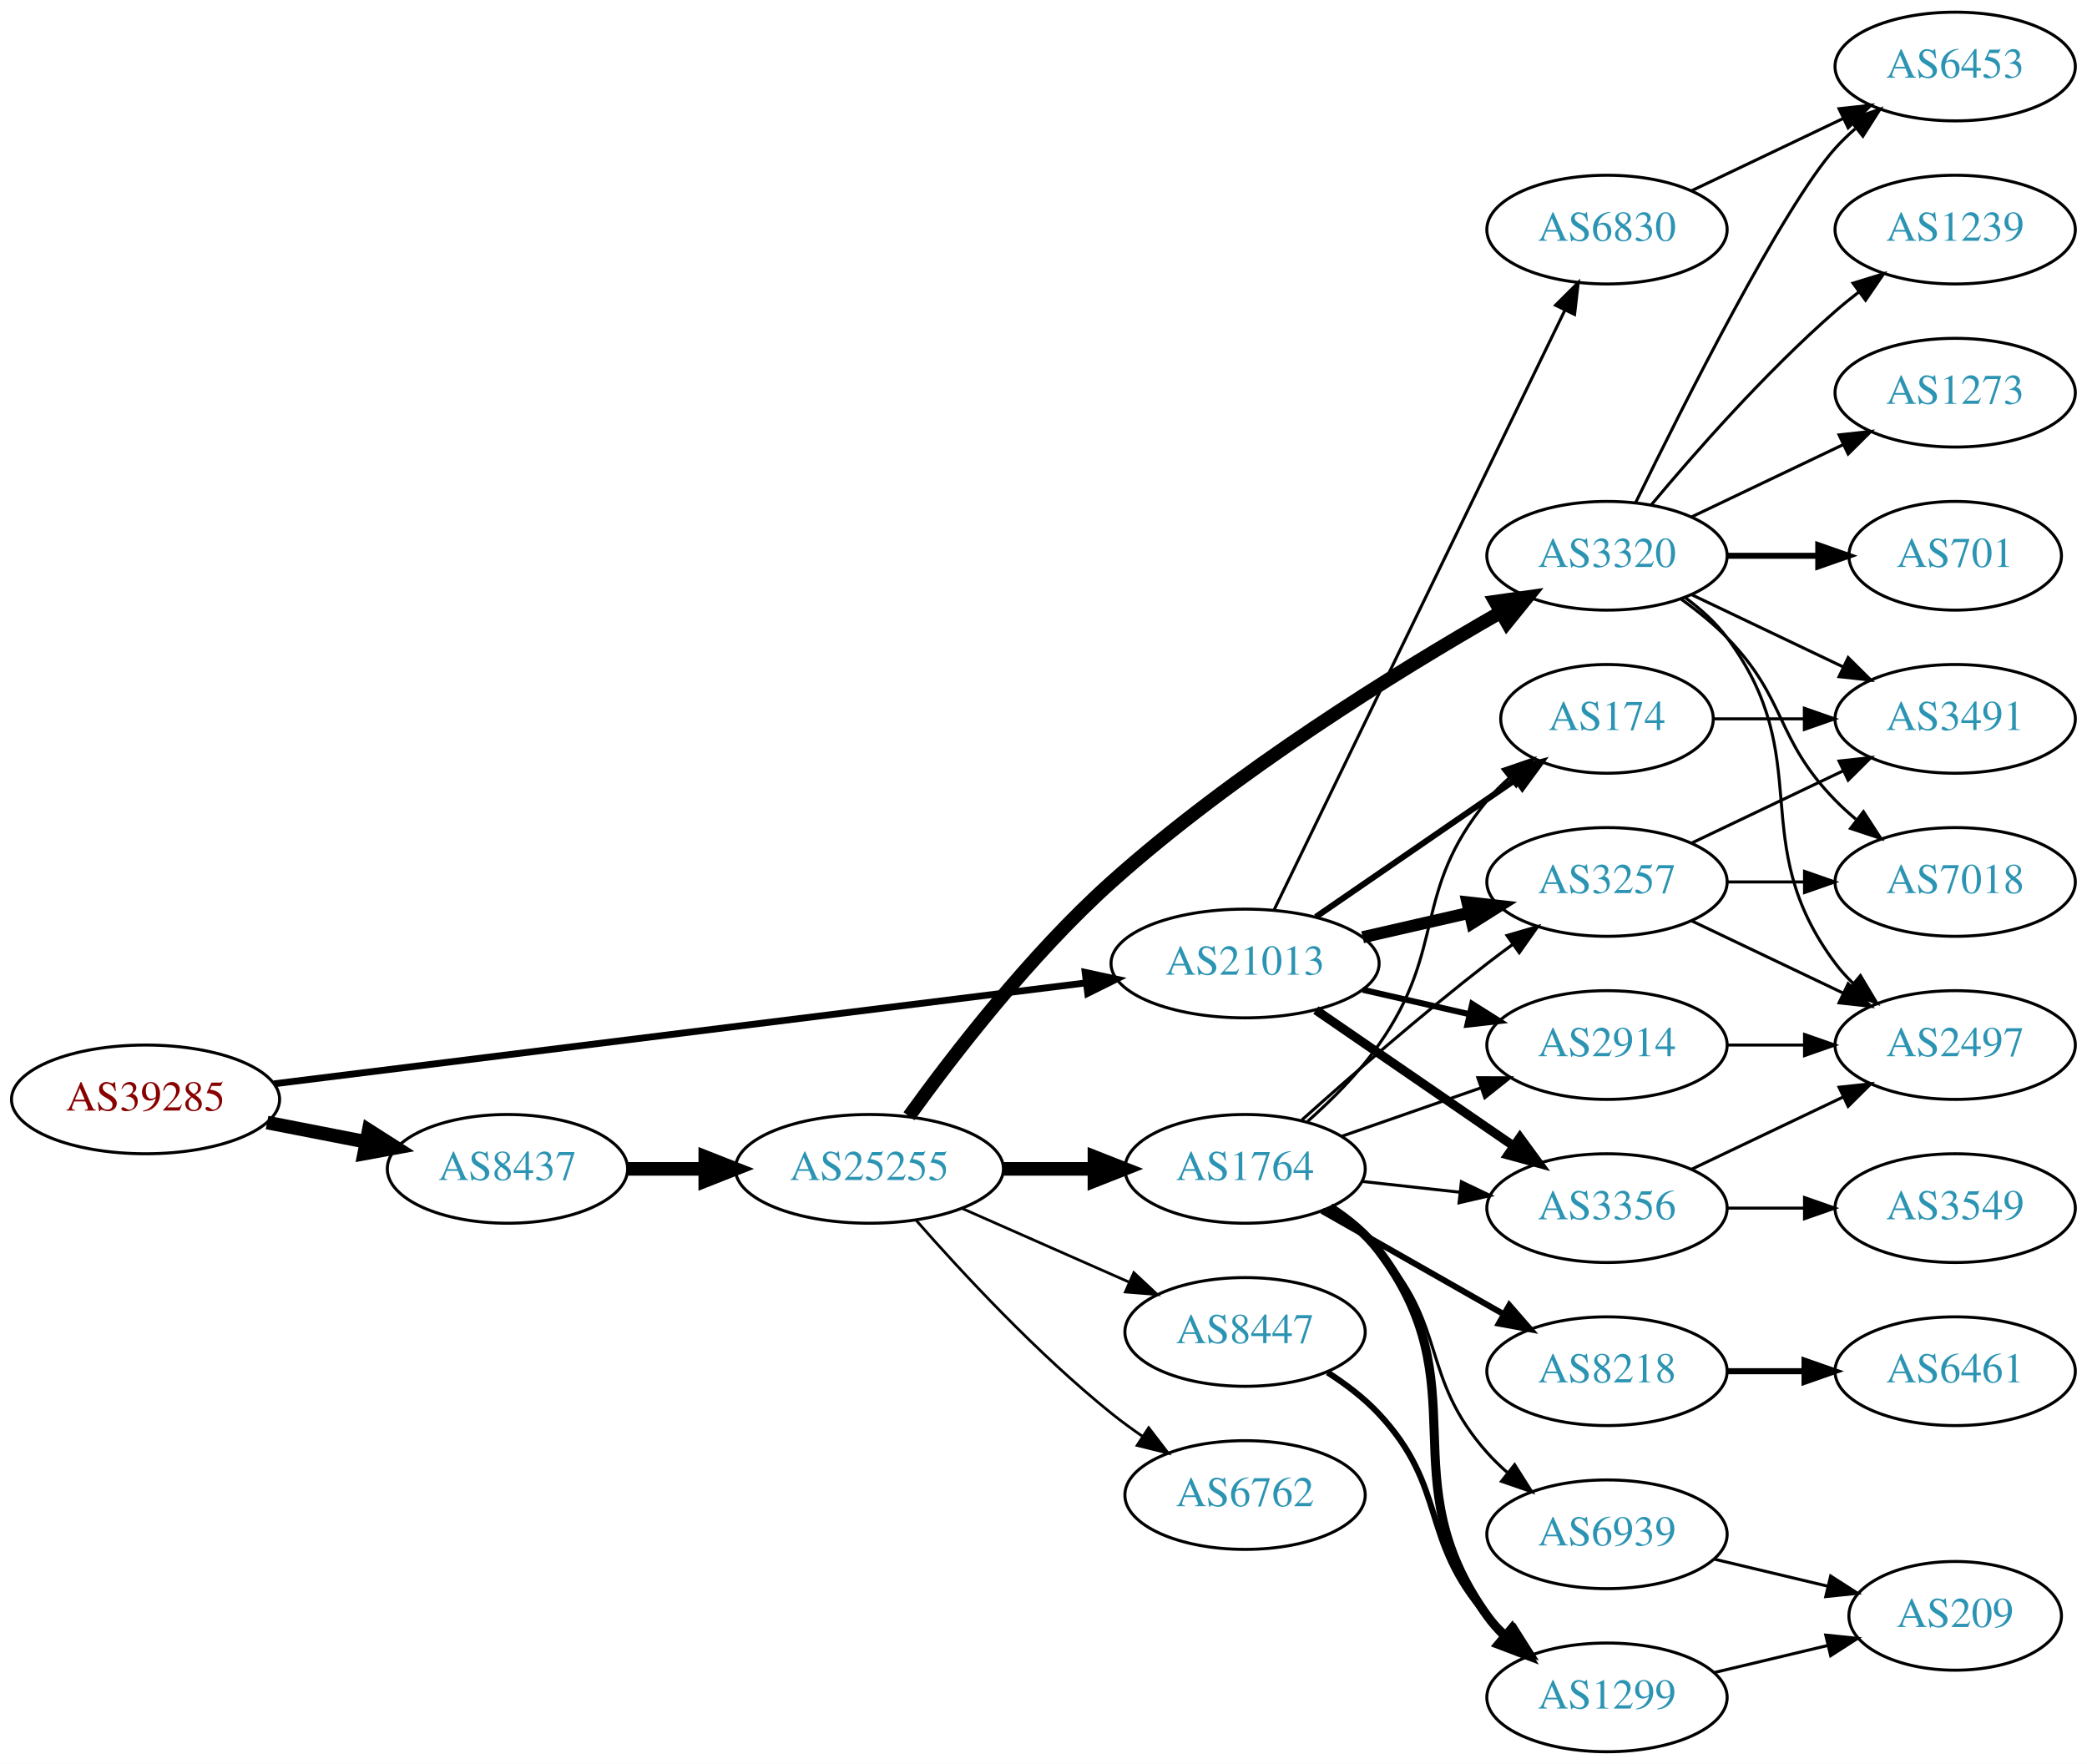
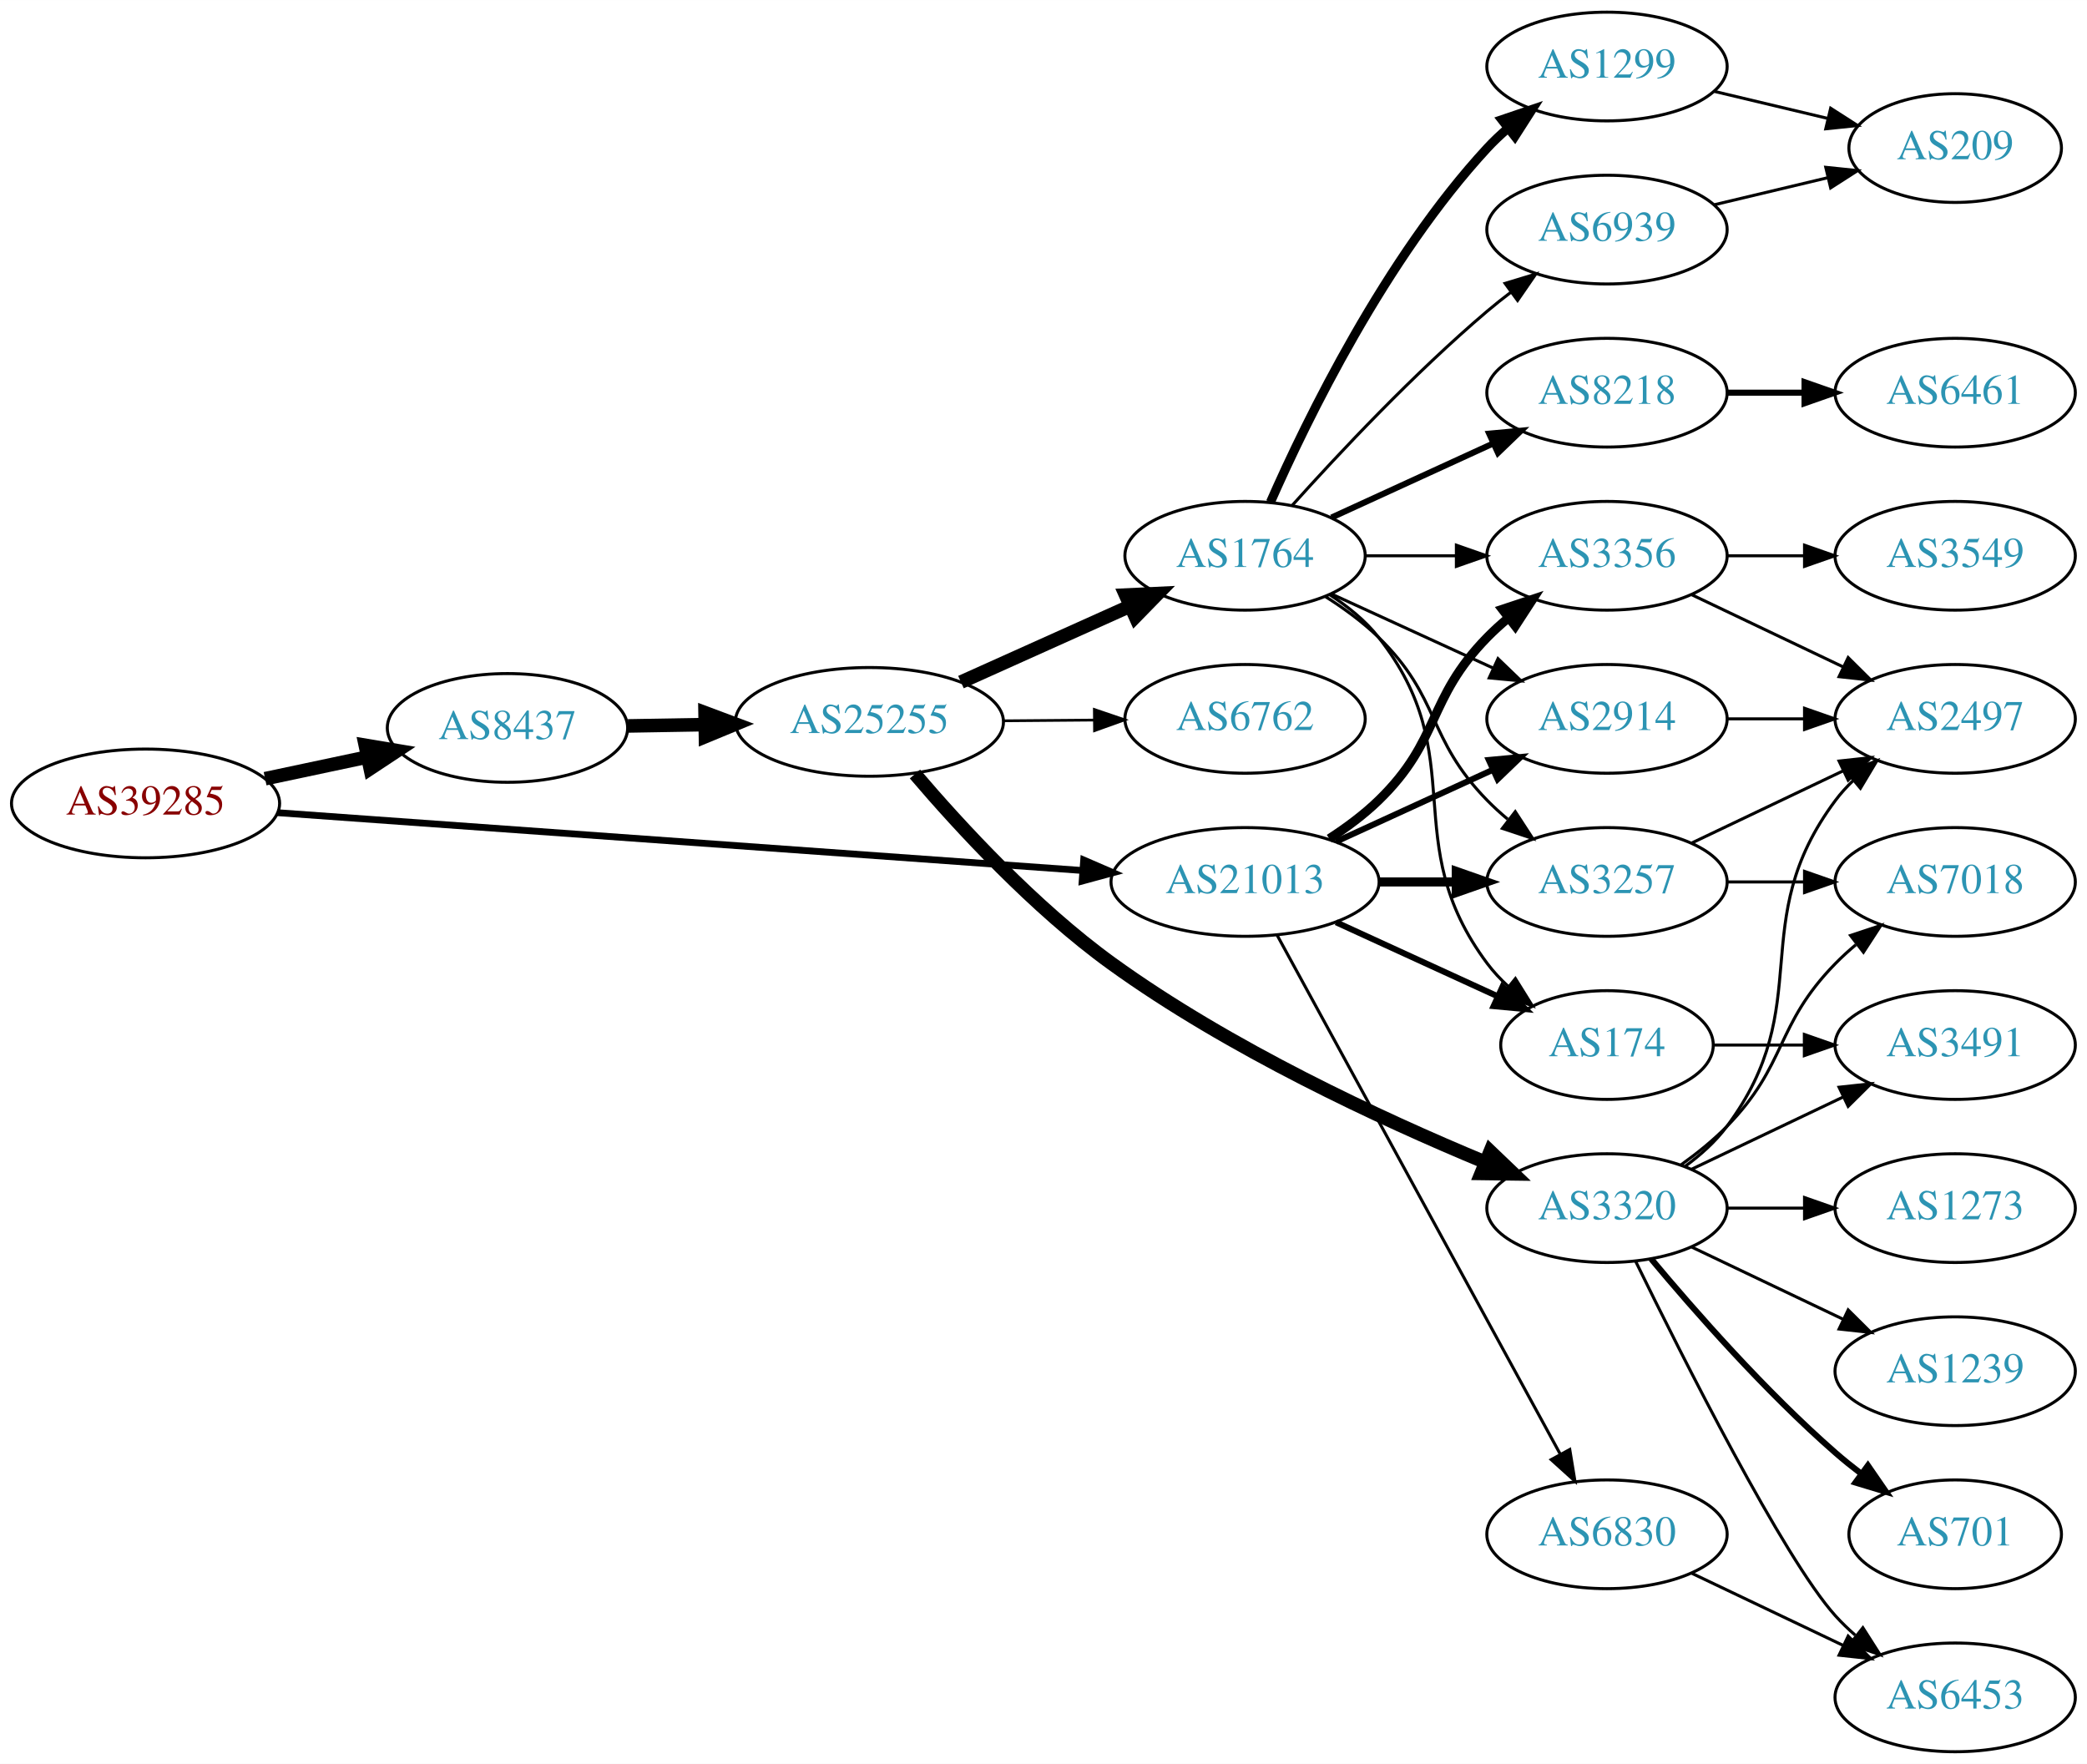
<svg xmlns="http://www.w3.org/2000/svg" xmlns:xlink="http://www.w3.org/1999/xlink" width="691pt" height="584pt" viewBox="0.00 0.00 691.06 584.00">
  <g id="graph0" class="graph" transform="scale(1 1) rotate(0) translate(4 580)">
    <polygon fill="white" stroke="none" points="-4,4 -4,-580 687.055,-580 687.055,4 -4,4" />
    <g id="node1" class="node">
      <g id="a_node1">
        <a xlink:href="/asn/39285" xlink:title="AS39285 ~ Gartner KG [AT]">
-           <ellipse fill="#ffffff" stroke="black" cx="44.196" cy="-216" rx="44.393" ry="18" />
-           <text text-anchor="middle" x="44.196" y="-212.3" font-family="Times,serif" font-size="14.00" fill="#880000">AS39285</text>
+           <ellipse fill="#ffffff" stroke="black" cx="44.196" cy="-314" rx="44.393" ry="18" />
+           <text text-anchor="middle" x="44.196" y="-310.3" font-family="Times,serif" font-size="14.00" fill="#880000">AS39285</text>
        </a>
      </g>
    </g>
    <g id="node2" class="node">
      <g id="a_node2">
        <a xlink:href="/asn/8437" xlink:title="AS8437 ~ Hutchison Drei Austria GmbH [AT]">
-           <ellipse fill="#ffffff" stroke="black" cx="164.039" cy="-193" rx="39.794" ry="18" />
-           <text text-anchor="middle" x="164.039" y="-189.3" font-family="Times,serif" font-size="14.00" fill="#2c94b3">AS8437</text>
+           <ellipse fill="#ffffff" stroke="black" cx="164.039" cy="-339" rx="39.794" ry="18" />
+           <text text-anchor="middle" x="164.039" y="-335.3" font-family="Times,serif" font-size="14.00" fill="#2c94b3">AS8437</text>
        </a>
      </g>
    </g>
    <g id="edge1" class="edge">
-       <path fill="none" stroke="black" stroke-width="4.5" d="M84.436,-208.341C94.888,-206.301 106.274,-204.079 117.052,-201.975" />
-       <polygon fill="black" stroke="black" stroke-width="4.5" points="118.089,-205.785 127.149,-200.005 116.58,-198.056 118.089,-205.785" />
+       <path fill="none" stroke="black" stroke-width="4.5" d="M83.782,-322.186C94.575,-324.476 106.404,-326.985 117.556,-329.351" />
+       <polygon fill="black" stroke="black" stroke-width="4.5" points="116.958,-333.249 127.557,-331.473 118.592,-325.546 116.958,-333.249" />
    </g>
    <g id="node3" class="node">
      <g id="a_node3">
        <a xlink:href="/asn/21013" xlink:title="AS21013 ~ Wels, AT [AT]">
-           <ellipse fill="#ffffff" stroke="black" cx="408.273" cy="-261" rx="44.393" ry="18" />
-           <text text-anchor="middle" x="408.273" y="-257.3" font-family="Times,serif" font-size="14.00" fill="#2c94b3">AS21013</text>
+           <ellipse fill="#ffffff" stroke="black" cx="408.273" cy="-288" rx="44.393" ry="18" />
+           <text text-anchor="middle" x="408.273" y="-284.3" font-family="Times,serif" font-size="14.00" fill="#2c94b3">AS21013</text>
        </a>
      </g>
    </g>
    <g id="edge2" class="edge">
-       <path fill="none" stroke="black" stroke-width="2.25" d="M86.731,-221.162C153.123,-229.414 283.03,-245.559 355.418,-254.555" />
-       <polygon fill="black" stroke="black" stroke-width="2.25" points="355.311,-258.069 365.667,-255.829 356.175,-251.122 355.311,-258.069" />
+       <path fill="none" stroke="black" stroke-width="2.25" d="M87.796,-310.941C154.166,-306.175 282.111,-296.988 354.32,-291.802" />
+       <polygon fill="black" stroke="black" stroke-width="2.25" points="354.832,-295.275 364.556,-291.067 354.331,-288.293 354.832,-295.275" />
    </g>
    <g id="node4" class="node">
      <g id="a_node4">
        <a xlink:href="/asn/25255" xlink:title="AS25255 ~ ==&gt; TELE2 AUSTRIA &lt;== [AT]">
-           <ellipse fill="#ffffff" stroke="black" cx="283.881" cy="-193" rx="44.393" ry="18" />
-           <text text-anchor="middle" x="283.881" y="-189.3" font-family="Times,serif" font-size="14.00" fill="#2c94b3">AS25255</text>
+           <ellipse fill="#ffffff" stroke="black" cx="283.881" cy="-341" rx="44.393" ry="18" />
+           <text text-anchor="middle" x="283.881" y="-337.3" font-family="Times,serif" font-size="14.00" fill="#2c94b3">AS25255</text>
        </a>
      </g>
    </g>
    <g id="edge3" class="edge">
-       <path fill="none" stroke="black" stroke-width="4.5" d="M203.951,-193C212.054,-193 220.729,-193 229.255,-193" />
-       <polygon fill="black" stroke="black" stroke-width="4.5" points="229.533,-196.938 239.533,-193 229.533,-189.063 229.533,-196.938" />
+       <path fill="none" stroke="black" stroke-width="4.5" d="M203.951,-339.66C212.054,-339.798 220.729,-339.945 229.255,-340.09" />
+       <polygon fill="black" stroke="black" stroke-width="4.5" points="229.468,-344.031 239.533,-340.264 229.601,-336.158 229.468,-344.031" />
+     </g>
+     <g id="node17" class="node">
+       <g id="a_node17">
+         <a xlink:href="/asn/2914" xlink:title="AS2914 ~ NTT America, Inc. [US]">
+           <ellipse fill="#ffffff" stroke="black" cx="528.116" cy="-342" rx="39.794" ry="18" />
+           <text text-anchor="middle" x="528.116" y="-338.3" font-family="Times,serif" font-size="14.00" fill="#2c94b3">AS2914</text>
+         </a>
+       </g>
+     </g>
+     <g id="edge23" class="edge">
+       <path fill="none" stroke="black" stroke-width="2" d="M438.403,-301.348C454.014,-308.502 473.412,-317.391 490.084,-325.03" />
+       <polygon fill="black" stroke="black" stroke-width="2" points="488.987,-328.378 499.536,-329.362 491.903,-322.014 488.987,-328.378" />
    </g>
    <g id="node18" class="node">
      <g id="a_node18">
+         <a xlink:href="/asn/174" xlink:title="AS174 ~ Cogent Communications [US]">
+           <ellipse fill="#ffffff" stroke="black" cx="528.116" cy="-234" rx="35.194" ry="18" />
+           <text text-anchor="middle" x="528.116" y="-230.3" font-family="Times,serif" font-size="14.00" fill="#2c94b3">AS174</text>
+         </a>
+       </g>
+     </g>
+     <g id="edge25" class="edge">
+       <path fill="none" stroke="black" stroke-width="2" d="M438.403,-274.652C454.62,-267.22 474.923,-257.917 492.013,-250.086" />
+       <polygon fill="black" stroke="black" stroke-width="2" points="493.497,-253.256 501.13,-245.908 490.58,-246.892 493.497,-253.256" />
+     </g>
+     <g id="node19" class="node">
+       <g id="a_node19">
        <a xlink:href="/asn/3257" xlink:title="AS3257 ~ GTT [DE]">
          <ellipse fill="#ffffff" stroke="black" cx="528.116" cy="-288" rx="39.794" ry="18" />
          <text text-anchor="middle" x="528.116" y="-284.3" font-family="Times,serif" font-size="14.00" fill="#2c94b3">AS3257</text>
        </a>
      </g>
    </g>
-     <g id="edge28" class="edge">
-       <path fill="none" stroke="black" stroke-width="4" d="M447.208,-269.692C458.449,-272.267 470.861,-275.111 482.485,-277.774" />
-       <polygon fill="black" stroke="black" stroke-width="4" points="481.917,-281.235 492.446,-280.057 483.481,-274.412 481.917,-281.235" />
-     </g>
-     <g id="node19" class="node">
-       <g id="a_node19">
-         <a xlink:href="/asn/3356" xlink:title="AS3356 ~ Level 3 Parent, LLC [US]">
-           <ellipse fill="#ffffff" stroke="black" cx="528.116" cy="-180" rx="39.794" ry="18" />
-           <text text-anchor="middle" x="528.116" y="-176.3" font-family="Times,serif" font-size="14.00" fill="#2c94b3">AS3356</text>
-         </a>
-       </g>
-     </g>
-     <g id="edge25" class="edge">
-       <path fill="none" stroke="black" stroke-width="3" d="M431.716,-245.574C450.297,-232.802 476.858,-214.545 497.238,-200.537" />
-       <polygon fill="black" stroke="black" stroke-width="3" points="499.294,-203.371 505.552,-194.822 495.329,-197.602 499.294,-203.371" />
+     <g id="edge24" class="edge">
+       <path fill="none" stroke="black" stroke-width="3" d="M452.484,-288C460.797,-288 469.56,-288 478.042,-288" />
+       <polygon fill="black" stroke="black" stroke-width="3" points="478.201,-291.5 488.201,-288 478.201,-284.5 478.201,-291.5" />
    </g>
    <g id="node20" class="node">
      <g id="a_node20">
-         <a xlink:href="/asn/2914" xlink:title="AS2914 ~ NTT America, Inc. [US]">
-           <ellipse fill="#ffffff" stroke="black" cx="528.116" cy="-234" rx="39.794" ry="18" />
-           <text text-anchor="middle" x="528.116" y="-230.3" font-family="Times,serif" font-size="14.00" fill="#2c94b3">AS2914</text>
-         </a>
-       </g>
-     </g>
-     <g id="edge24" class="edge">
-       <path fill="none" stroke="black" stroke-width="2" d="M447.208,-252.308C458.449,-249.733 470.861,-246.889 482.485,-244.226" />
-       <polygon fill="black" stroke="black" stroke-width="2" points="483.481,-247.588 492.446,-241.943 481.917,-240.765 483.481,-247.588" />
-     </g>
-     <g id="node21" class="node">
-       <g id="a_node21">
-         <a xlink:href="/asn/174" xlink:title="AS174 ~ Cogent Communications [US]">
-           <ellipse fill="#ffffff" stroke="black" cx="528.116" cy="-342" rx="35.194" ry="18" />
-           <text text-anchor="middle" x="528.116" y="-338.3" font-family="Times,serif" font-size="14.00" fill="#2c94b3">AS174</text>
+         <a xlink:href="/asn/3356" xlink:title="AS3356 ~ Level 3 Parent, LLC [US]">
+           <ellipse fill="#ffffff" stroke="black" cx="528.116" cy="-396" rx="39.794" ry="18" />
+           <text text-anchor="middle" x="528.116" y="-392.3" font-family="Times,serif" font-size="14.00" fill="#2c94b3">AS3356</text>
+         </a>
+       </g>
+     </g>
+     <g id="edge22" class="edge">
+       <path fill="none" stroke="black" stroke-width="3" d="M436.157,-302.329C441.882,-306.036 447.648,-310.318 452.469,-315 473.163,-335.094 468.297,-348.383 488.469,-369 490.562,-371.139 492.846,-373.218 495.222,-375.21" />
+       <polygon fill="black" stroke="black" stroke-width="3" points="493.466,-378.275 503.522,-381.611 497.741,-372.732 493.466,-378.275" />
+     </g>
+     <g id="node23" class="node">
+       <g id="a_node23">
+         <a xlink:href="/asn/6830" xlink:title="AS6830 ~ LGI-UPC [AT]">
+           <ellipse fill="#ffffff" stroke="black" cx="528.116" cy="-72" rx="39.794" ry="18" />
+           <text text-anchor="middle" x="528.116" y="-68.3" font-family="Times,serif" font-size="14.00" fill="#2c94b3">AS6830</text>
        </a>
      </g>
    </g>
    <g id="edge26" class="edge">
-       <path fill="none" stroke="black" stroke-width="2" d="M431.716,-276.426C450.531,-289.359 477.528,-307.915 498.004,-321.99" />
-       <polygon fill="black" stroke="black" stroke-width="2" points="496.114,-324.937 506.337,-327.718 500.079,-319.169 496.114,-324.937" />
-     </g>
-     <g id="node24" class="node">
-       <g id="a_node24">
-         <a xlink:href="/asn/6830" xlink:title="AS6830 ~ LGI-UPC [AT]">
-           <ellipse fill="#ffffff" stroke="black" cx="528.116" cy="-504" rx="39.794" ry="18" />
-           <text text-anchor="middle" x="528.116" y="-500.3" font-family="Times,serif" font-size="14.00" fill="#2c94b3">AS6830</text>
-         </a>
-       </g>
-     </g>
-     <g id="edge27" class="edge">
-       <path fill="none" stroke="black" d="M417.939,-278.868C438.419,-321.101 489.907,-427.272 514.132,-477.227" />
-       <polygon fill="black" stroke="black" points="511.084,-478.963 518.597,-486.433 517.383,-475.908 511.084,-478.963" />
+       <path fill="none" stroke="black" d="M418.917,-270.324C439.598,-232.416 488.311,-143.127 512.69,-98.442" />
+       <polygon fill="black" stroke="black" points="515.788,-100.072 517.504,-89.618 509.643,-96.72 515.788,-100.072" />
    </g>
    <g id="node5" class="node">
      <g id="a_node5">
        <a xlink:href="/asn/3320" xlink:title="AS3320 ~ DTAG [DE]">
-           <ellipse fill="#ffffff" stroke="black" cx="528.116" cy="-396" rx="39.794" ry="18" />
-           <text text-anchor="middle" x="528.116" y="-392.3" font-family="Times,serif" font-size="14.00" fill="#2c94b3">AS3320</text>
+           <ellipse fill="#ffffff" stroke="black" cx="528.116" cy="-180" rx="39.794" ry="18" />
+           <text text-anchor="middle" x="528.116" y="-176.3" font-family="Times,serif" font-size="14.00" fill="#2c94b3">AS3320</text>
        </a>
      </g>
    </g>
    <g id="edge4" class="edge">
-       <path fill="none" stroke="black" stroke-width="4.5" d="M296.997,-210.427C311.497,-230.54 337.207,-263.931 364.077,-288 404.704,-324.392 458.544,-357.639 493.016,-377.357" />
-       <polygon fill="black" stroke="black" stroke-width="4.5" points="491.128,-380.813 501.77,-382.312 495.007,-373.96 491.128,-380.813" />
+       <path fill="none" stroke="black" stroke-width="4.5" d="M298.969,-323.74C313.826,-306.32 338.575,-279.43 364.077,-261 403.014,-232.862 453.189,-209.583 487.531,-195.312" />
+       <polygon fill="black" stroke="black" stroke-width="4.5" points="489.447,-198.783 497.213,-191.353 486.466,-191.494 489.447,-198.783" />
    </g>
    <g id="node6" class="node">
      <g id="a_node6">
        <a xlink:href="/asn/1764" xlink:title="AS1764 ~ NEXTLAYER-AS [AT]">
-           <ellipse fill="#ffffff" stroke="black" cx="408.273" cy="-193" rx="39.794" ry="18" />
-           <text text-anchor="middle" x="408.273" y="-189.3" font-family="Times,serif" font-size="14.00" fill="#2c94b3">AS1764</text>
+           <ellipse fill="#ffffff" stroke="black" cx="408.273" cy="-396" rx="39.794" ry="18" />
+           <text text-anchor="middle" x="408.273" y="-392.3" font-family="Times,serif" font-size="14.00" fill="#2c94b3">AS1764</text>
        </a>
      </g>
    </g>
    <g id="edge5" class="edge">
-       <path fill="none" stroke="black" stroke-width="4.5" d="M328.377,-193C338.066,-193 348.403,-193 358.295,-193" />
-       <polygon fill="black" stroke="black" stroke-width="4.5" points="358.398,-196.938 368.398,-193 358.398,-189.063 358.398,-196.938" />
+       <path fill="none" stroke="black" stroke-width="4.5" d="M314.197,-354.174C330.905,-361.682 352.011,-371.166 369.899,-379.205" />
+       <polygon fill="black" stroke="black" stroke-width="4.5" points="368.722,-382.993 379.458,-383.5 371.95,-375.81 368.722,-382.993" />
    </g>
    <g id="node7" class="node">
      <g id="a_node7">
-         <a xlink:href="/asn/8447" xlink:title="AS8447 ~ A1 Telekom Austria AG [AT]">
-           <ellipse fill="#ffffff" stroke="black" cx="408.273" cy="-139" rx="39.794" ry="18" />
-           <text text-anchor="middle" x="408.273" y="-135.3" font-family="Times,serif" font-size="14.00" fill="#2c94b3">AS8447</text>
+         <a xlink:href="/asn/6762" xlink:title="AS6762 ~ TELECOM ITALIA SPARKLE S.p.A. [IT]">
+           <ellipse fill="#ffffff" stroke="black" cx="408.273" cy="-342" rx="39.794" ry="18" />
+           <text text-anchor="middle" x="408.273" y="-338.3" font-family="Times,serif" font-size="14.00" fill="#2c94b3">AS6762</text>
        </a>
      </g>
    </g>
    <g id="edge6" class="edge">
-       <path fill="none" stroke="black" stroke-width="0.9" d="M314.509,-179.928C331.103,-172.607 351.963,-163.403 369.696,-155.579" />
-       <polygon fill="black" stroke="black" stroke-width="0.9" points="371.443,-158.634 379.18,-151.395 368.618,-152.23 371.443,-158.634" />
+       <path fill="none" stroke="black" stroke-width="0.9" d="M328.377,-341.355C338.066,-341.435 348.403,-341.519 358.295,-341.6" />
+       <polygon fill="black" stroke="black" stroke-width="0.9" points="358.37,-345.1 368.398,-341.682 358.427,-338.101 358.37,-345.1" />
    </g>
    <g id="node8" class="node">
      <g id="a_node8">
-         <a xlink:href="/asn/6762" xlink:title="AS6762 ~ TELECOM ITALIA SPARKLE S.p.A. [IT]">
-           <ellipse fill="#ffffff" stroke="black" cx="408.273" cy="-85" rx="39.794" ry="18" />
-           <text text-anchor="middle" x="408.273" y="-81.3" font-family="Times,serif" font-size="14.00" fill="#2c94b3">AS6762</text>
+         <a xlink:href="/asn/1239" xlink:title="AS1239 ~ Sprint [US]">
+           <ellipse fill="#ffffff" stroke="black" cx="643.409" cy="-126" rx="39.794" ry="18" />
+           <text text-anchor="middle" x="643.409" y="-122.3" font-family="Times,serif" font-size="14.00" fill="#2c94b3">AS1239</text>
        </a>
      </g>
    </g>
    <g id="edge7" class="edge">
-       <path fill="none" stroke="black" stroke-width="0.9" d="M299.314,-176.017C314.445,-158.771 339.409,-131.852 364.077,-112 367.333,-109.38 370.858,-106.808 374.442,-104.354" />
-       <polygon fill="black" stroke="black" stroke-width="0.9" points="376.361,-107.281 382.815,-98.879 372.53,-101.423 376.361,-107.281" />
+       <path fill="none" stroke="black" d="M556.252,-167.066C571.246,-159.919 590.067,-150.948 606.291,-143.215" />
+       <polygon fill="black" stroke="black" points="607.973,-146.291 615.494,-138.829 604.961,-139.972 607.973,-146.291" />
    </g>
    <g id="node9" class="node">
      <g id="a_node9">
        <a xlink:href="/asn/701" xlink:title="AS701 ~ UUNET [US]">
-           <ellipse fill="#ffffff" stroke="black" cx="643.409" cy="-396" rx="35.194" ry="18" />
-           <text text-anchor="middle" x="643.409" y="-392.3" font-family="Times,serif" font-size="14.00" fill="#2c94b3">AS701</text>
+           <ellipse fill="#ffffff" stroke="black" cx="643.409" cy="-72" rx="35.194" ry="18" />
+           <text text-anchor="middle" x="643.409" y="-68.3" font-family="Times,serif" font-size="14.00" fill="#2c94b3">AS701</text>
        </a>
      </g>
    </g>
    <g id="edge8" class="edge">
-       <path fill="none" stroke="black" stroke-width="2" d="M567.788,-396C577.493,-396 587.984,-396 597.947,-396" />
-       <polygon fill="black" stroke="black" stroke-width="2" points="598.083,-399.5 608.083,-396 598.083,-392.5 598.083,-399.5" />
+       <path fill="none" stroke="black" stroke-width="2" d="M542.746,-163.183C557.029,-146.071 580.575,-119.255 603.762,-99 606.432,-96.668 609.305,-94.352 612.235,-92.114" />
+       <polygon fill="black" stroke="black" stroke-width="2" points="614.513,-94.784 620.527,-86.061 610.386,-89.13 614.513,-94.784" />
    </g>
    <g id="node10" class="node">
      <g id="a_node10">
-         <a xlink:href="/asn/1239" xlink:title="AS1239 ~ Sprint [US]">
-           <ellipse fill="#ffffff" stroke="black" cx="643.409" cy="-504" rx="39.794" ry="18" />
-           <text text-anchor="middle" x="643.409" y="-500.3" font-family="Times,serif" font-size="14.00" fill="#2c94b3">AS1239</text>
+         <a xlink:href="/asn/1273" xlink:title="AS1273 ~ Vodafone Group PLC [EU]">
+           <ellipse fill="#ffffff" stroke="black" cx="643.409" cy="-180" rx="39.794" ry="18" />
+           <text text-anchor="middle" x="643.409" y="-176.3" font-family="Times,serif" font-size="14.00" fill="#2c94b3">AS1273</text>
        </a>
      </g>
    </g>
    <g id="edge9" class="edge">
-       <path fill="none" stroke="black" d="M542.746,-412.817C557.029,-429.929 580.575,-456.745 603.762,-477 606.228,-479.154 608.867,-481.294 611.564,-483.372" />
-       <polygon fill="black" stroke="black" points="609.589,-486.264 619.718,-489.37 613.737,-480.625 609.589,-486.264" />
+       <path fill="none" stroke="black" d="M567.788,-180C575.991,-180 584.755,-180 593.287,-180" />
+       <polygon fill="black" stroke="black" points="593.526,-183.5 603.526,-180 593.526,-176.5 593.526,-183.5" />
    </g>
    <g id="node11" class="node">
      <g id="a_node11">
+         <a xlink:href="/asn/6453" xlink:title="AS6453 ~ TATA COMMUNICATIONS (AMERICA) INC [US]">
+           <ellipse fill="#ffffff" stroke="black" cx="643.409" cy="-18" rx="39.794" ry="18" />
+           <text text-anchor="middle" x="643.409" y="-14.3" font-family="Times,serif" font-size="14.00" fill="#2c94b3">AS6453</text>
+         </a>
+       </g>
+     </g>
+     <g id="edge10" class="edge">
+       <path fill="none" stroke="black" d="M537.554,-162.489C553.172,-130.491 586.559,-64.107 603.762,-45 605.765,-42.776 607.984,-40.637 610.316,-38.603" />
+       <polygon fill="black" stroke="black" points="612.847,-41.065 618.535,-32.127 608.514,-35.567 612.847,-41.065" />
+     </g>
+     <g id="node12" class="node">
+       <g id="a_node12">
+         <a xlink:href="/asn/2497" xlink:title="AS2497 ~ Internet Initiative Japan Inc. [JP]">
+           <ellipse fill="#ffffff" stroke="black" cx="643.409" cy="-342" rx="39.794" ry="18" />
+           <text text-anchor="middle" x="643.409" y="-338.3" font-family="Times,serif" font-size="14.00" fill="#2c94b3">AS2497</text>
+         </a>
+       </g>
+     </g>
+     <g id="edge11" class="edge">
+       <path fill="none" stroke="black" d="M554.047,-193.882C559.123,-197.611 564.041,-202.016 567.762,-207 598.034,-247.542 573.491,-274.458 603.762,-315 605.507,-317.336 607.514,-319.545 609.678,-321.617" />
+       <polygon fill="black" stroke="black" points="607.555,-324.405 617.478,-328.118 612.037,-319.027 607.555,-324.405" />
+     </g>
+     <g id="node13" class="node">
+       <g id="a_node13">
        <a xlink:href="/asn/7018" xlink:title="AS7018 ~ AT&amp;T Services, Inc. [US]">
          <ellipse fill="#ffffff" stroke="black" cx="643.409" cy="-288" rx="39.794" ry="18" />
          <text text-anchor="middle" x="643.409" y="-284.3" font-family="Times,serif" font-size="14.00" fill="#2c94b3">AS7018</text>
        </a>
      </g>
    </g>
-     <g id="edge10" class="edge">
-       <path fill="none" stroke="black" d="M552.71,-381.611C557.966,-377.852 563.298,-373.563 567.762,-369 587.935,-348.383 583.59,-335.617 603.762,-315 605.855,-312.861 608.139,-310.782 610.515,-308.79" />
-       <polygon fill="black" stroke="black" points="613.034,-311.268 618.815,-302.389 608.759,-305.725 613.034,-311.268" />
-     </g>
-     <g id="node12" class="node">
-       <g id="a_node12">
-         <a xlink:href="/asn/6453" xlink:title="AS6453 ~ TATA COMMUNICATIONS (AMERICA) INC [US]">
-           <ellipse fill="#ffffff" stroke="black" cx="643.409" cy="-558" rx="39.794" ry="18" />
-           <text text-anchor="middle" x="643.409" y="-554.3" font-family="Times,serif" font-size="14.00" fill="#2c94b3">AS6453</text>
-         </a>
-       </g>
-     </g>
-     <g id="edge11" class="edge">
-       <path fill="none" stroke="black" d="M537.554,-413.511C553.172,-445.509 586.559,-511.893 603.762,-531 605.765,-533.224 607.984,-535.363 610.316,-537.397" />
-       <polygon fill="black" stroke="black" points="608.514,-540.433 618.535,-543.873 612.847,-534.935 608.514,-540.433" />
-     </g>
-     <g id="node13" class="node">
-       <g id="a_node13">
+     <g id="edge12" class="edge">
+       <path fill="none" stroke="black" d="M552.71,-194.389C557.966,-198.148 563.298,-202.437 567.762,-207 587.935,-227.617 583.59,-240.383 603.762,-261 605.855,-263.139 608.139,-265.218 610.515,-267.21" />
+       <polygon fill="black" stroke="black" points="608.759,-270.275 618.815,-273.611 613.034,-264.732 608.759,-270.275" />
+     </g>
+     <g id="node14" class="node">
+       <g id="a_node14">
        <a xlink:href="/asn/3491" xlink:title="AS3491 ~ PCCW Global, Inc. [US]">
-           <ellipse fill="#ffffff" stroke="black" cx="643.409" cy="-342" rx="39.794" ry="18" />
-           <text text-anchor="middle" x="643.409" y="-338.3" font-family="Times,serif" font-size="14.00" fill="#2c94b3">AS3491</text>
-         </a>
-       </g>
-     </g>
-     <g id="edge12" class="edge">
+           <ellipse fill="#ffffff" stroke="black" cx="643.409" cy="-234" rx="39.794" ry="18" />
+           <text text-anchor="middle" x="643.409" y="-230.3" font-family="Times,serif" font-size="14.00" fill="#2c94b3">AS3491</text>
+         </a>
+       </g>
+     </g>
+     <g id="edge13" class="edge">
+       <path fill="none" stroke="black" d="M556.252,-192.934C571.246,-200.081 590.067,-209.052 606.291,-216.785" />
+       <polygon fill="black" stroke="black" points="604.961,-220.028 615.494,-221.171 607.973,-213.709 604.961,-220.028" />
+     </g>
+     <g id="node15" class="node">
+       <g id="a_node15">
+         <a xlink:href="/asn/1299" xlink:title="AS1299 ~ Telia Carrier [EU]">
+           <ellipse fill="#ffffff" stroke="black" cx="528.116" cy="-558" rx="39.794" ry="18" />
+           <text text-anchor="middle" x="528.116" y="-554.3" font-family="Times,serif" font-size="14.00" fill="#2c94b3">AS1299</text>
+         </a>
+       </g>
+     </g>
+     <g id="edge14" class="edge">
+       <path fill="none" stroke="black" stroke-width="3" d="M416.689,-413.761C428.757,-441.183 454.729,-494.473 488.469,-531 490.5,-533.198 492.739,-535.319 495.085,-537.34" />
+       <polygon fill="black" stroke="black" stroke-width="3" points="493.297,-540.386 503.329,-543.794 497.612,-534.874 493.297,-540.386" />
+     </g>
+     <g id="node16" class="node">
+       <g id="a_node16">
+         <a xlink:href="/asn/8218" xlink:title="AS8218 ~ legacy Neotelecoms [FR]">
+           <ellipse fill="#ffffff" stroke="black" cx="528.116" cy="-450" rx="39.794" ry="18" />
+           <text text-anchor="middle" x="528.116" y="-446.3" font-family="Times,serif" font-size="14.00" fill="#2c94b3">AS8218</text>
+         </a>
+       </g>
+     </g>
+     <g id="edge15" class="edge">
+       <path fill="none" stroke="black" stroke-width="2" d="M436.902,-408.661C452.859,-415.973 473.13,-425.261 490.412,-433.181" />
+       <polygon fill="black" stroke="black" stroke-width="2" points="489.111,-436.435 499.66,-437.419 492.027,-430.071 489.111,-436.435" />
+     </g>
+     <g id="edge16" class="edge">
+       <path fill="none" stroke="black" d="M436.902,-383.339C452.859,-376.027 473.13,-366.739 490.412,-358.819" />
+       <polygon fill="black" stroke="black" points="492.027,-361.929 499.66,-354.581 489.111,-355.565 492.027,-361.929" />
+     </g>
+     <g id="edge17" class="edge">
+       <path fill="none" stroke="black" d="M436.245,-383.145C442.233,-379.28 448.093,-374.559 452.469,-369 483.768,-329.246 458.198,-301.542 488.469,-261 490.477,-258.311 492.833,-255.791 495.374,-253.454" />
+       <polygon fill="black" stroke="black" points="497.789,-256.004 503.39,-247.011 493.403,-250.548 497.789,-256.004" />
+     </g>
+     <g id="edge18" class="edge">
+       <path fill="none" stroke="black" d="M434.802,-382.538C440.965,-378.638 447.267,-374.052 452.469,-369 473.163,-348.906 468.297,-335.617 488.469,-315 490.562,-312.861 492.846,-310.782 495.222,-308.79" />
+       <polygon fill="black" stroke="black" points="497.741,-311.268 503.522,-302.389 493.466,-305.725 497.741,-311.268" />
+     </g>
+     <g id="edge19" class="edge">
+       <path fill="none" stroke="black" d="M448.186,-396C457.739,-396 468.089,-396 478.052,-396" />
+       <polygon fill="black" stroke="black" points="478.244,-399.5 488.244,-396 478.244,-392.5 478.244,-399.5" />
+     </g>
+     <g id="node21" class="node">
+       <g id="a_node21">
+         <a xlink:href="/asn/6939" xlink:title="AS6939 ~ Hurricane Electric LLC [US]">
+           <ellipse fill="#ffffff" stroke="black" cx="528.116" cy="-504" rx="39.794" ry="18" />
+           <text text-anchor="middle" x="528.116" y="-500.3" font-family="Times,serif" font-size="14.00" fill="#2c94b3">AS6939</text>
+         </a>
+       </g>
+     </g>
+     <g id="edge20" class="edge">
+       <path fill="none" stroke="black" d="M423.919,-412.725C439.22,-429.765 464.317,-456.523 488.469,-477 490.967,-479.117 493.627,-481.232 496.338,-483.293" />
+       <polygon fill="black" stroke="black" points="494.375,-486.194 504.515,-489.266 498.505,-480.541 494.375,-486.194" />
+     </g>
+     <g id="node25" class="node">
+       <g id="a_node25">
+         <a xlink:href="/asn/209" xlink:title="AS209 ~ CenturyLink Communications, LLC [US]">
+           <ellipse fill="#ffffff" stroke="black" cx="643.409" cy="-531" rx="35.194" ry="18" />
+           <text text-anchor="middle" x="643.409" y="-527.3" font-family="Times,serif" font-size="14.00" fill="#2c94b3">AS209</text>
+         </a>
+       </g>
+     </g>
+     <g id="edge34" class="edge">
+       <path fill="none" stroke="black" d="M563.723,-549.752C575.518,-546.942 588.822,-543.771 601.09,-540.847" />
+       <polygon fill="black" stroke="black" points="602.179,-544.186 611.095,-538.463 600.556,-537.376 602.179,-544.186" />
+     </g>
+     <g id="node22" class="node">
+       <g id="a_node22">
+         <a xlink:href="/asn/6461" xlink:title="AS6461 ~ Zayo Bandwidth [US]">
+           <ellipse fill="#ffffff" stroke="black" cx="643.409" cy="-450" rx="39.794" ry="18" />
+           <text text-anchor="middle" x="643.409" y="-446.3" font-family="Times,serif" font-size="14.00" fill="#2c94b3">AS6461</text>
+         </a>
+       </g>
+     </g>
+     <g id="edge21" class="edge">
+       <path fill="none" stroke="black" stroke-width="2" d="M567.788,-450C575.991,-450 584.755,-450 593.287,-450" />
+       <polygon fill="black" stroke="black" stroke-width="2" points="593.526,-453.5 603.526,-450 593.526,-446.5 593.526,-453.5" />
+     </g>
+     <g id="edge29" class="edge">
+       <path fill="none" stroke="black" d="M567.788,-342C575.991,-342 584.755,-342 593.287,-342" />
+       <polygon fill="black" stroke="black" points="593.526,-345.5 603.526,-342 593.526,-338.5 593.526,-345.5" />
+     </g>
+     <g id="edge32" class="edge">
+       <path fill="none" stroke="black" d="M563.415,-234C572.792,-234 583.143,-234 593.177,-234" />
+       <polygon fill="black" stroke="black" points="593.466,-237.5 603.466,-234 593.466,-230.5 593.466,-237.5" />
+     </g>
+     <g id="edge30" class="edge">
+       <path fill="none" stroke="black" d="M556.252,-300.934C571.246,-308.081 590.067,-317.052 606.291,-324.785" />
+       <polygon fill="black" stroke="black" points="604.961,-328.028 615.494,-329.171 607.973,-321.709 604.961,-328.028" />
+     </g>
+     <g id="edge31" class="edge">
+       <path fill="none" stroke="black" d="M567.788,-288C575.991,-288 584.755,-288 593.287,-288" />
+       <polygon fill="black" stroke="black" points="593.526,-291.5 603.526,-288 593.526,-284.5 593.526,-291.5" />
+     </g>
+     <g id="edge27" class="edge">
      <path fill="none" stroke="black" d="M556.252,-383.066C571.246,-375.919 590.067,-366.948 606.291,-359.215" />
      <polygon fill="black" stroke="black" points="607.973,-362.291 615.494,-354.829 604.961,-355.972 607.973,-362.291" />
    </g>
-     <g id="node14" class="node">
-       <g id="a_node14">
-         <a xlink:href="/asn/1273" xlink:title="AS1273 ~ Vodafone Group PLC [EU]">
-           <ellipse fill="#ffffff" stroke="black" cx="643.409" cy="-450" rx="39.794" ry="18" />
-           <text text-anchor="middle" x="643.409" y="-446.3" font-family="Times,serif" font-size="14.00" fill="#2c94b3">AS1273</text>
-         </a>
-       </g>
-     </g>
-     <g id="edge13" class="edge">
-       <path fill="none" stroke="black" d="M556.252,-408.934C571.246,-416.081 590.067,-425.052 606.291,-432.785" />
-       <polygon fill="black" stroke="black" points="604.961,-436.028 615.494,-437.171 607.973,-429.709 604.961,-436.028" />
-     </g>
-     <g id="node15" class="node">
-       <g id="a_node15">
-         <a xlink:href="/asn/2497" xlink:title="AS2497 ~ Internet Initiative Japan Inc. [JP]">
-           <ellipse fill="#ffffff" stroke="black" cx="643.409" cy="-234" rx="39.794" ry="18" />
-           <text text-anchor="middle" x="643.409" y="-230.3" font-family="Times,serif" font-size="14.00" fill="#2c94b3">AS2497</text>
-         </a>
-       </g>
-     </g>
-     <g id="edge14" class="edge">
-       <path fill="none" stroke="black" d="M554.047,-382.118C559.123,-378.389 564.041,-373.984 567.762,-369 598.034,-328.458 573.491,-301.542 603.762,-261 605.507,-258.664 607.514,-256.455 609.678,-254.383" />
-       <polygon fill="black" stroke="black" points="612.037,-256.973 617.478,-247.882 607.555,-251.595 612.037,-256.973" />
-     </g>
-     <g id="node16" class="node">
-       <g id="a_node16">
-         <a xlink:href="/asn/1299" xlink:title="AS1299 ~ Telia Carrier [EU]">
-           <ellipse fill="#ffffff" stroke="black" cx="528.116" cy="-18" rx="39.794" ry="18" />
-           <text text-anchor="middle" x="528.116" y="-14.3" font-family="Times,serif" font-size="14.00" fill="#2c94b3">AS1299</text>
-         </a>
-       </g>
-     </g>
-     <g id="edge15" class="edge">
-       <path fill="none" stroke="black" stroke-width="3" d="M436.374,-180.245C442.359,-176.377 448.184,-171.629 452.469,-166 486.455,-121.356 455.637,-90.498 488.469,-45 490.176,-42.636 492.155,-40.406 494.3,-38.32" />
-       <polygon fill="black" stroke="black" stroke-width="3" points="496.662,-40.907 502.064,-31.793 492.157,-35.549 496.662,-40.907" />
-     </g>
-     <g id="node17" class="node">
-       <g id="a_node17">
-         <a xlink:href="/asn/8218" xlink:title="AS8218 ~ legacy Neotelecoms [FR]">
-           <ellipse fill="#ffffff" stroke="black" cx="528.116" cy="-126" rx="39.794" ry="18" />
-           <text text-anchor="middle" x="528.116" y="-122.3" font-family="Times,serif" font-size="14.00" fill="#2c94b3">AS8218</text>
-         </a>
-       </g>
-     </g>
-     <g id="edge16" class="edge">
-       <path fill="none" stroke="black" stroke-width="2" d="M433.69,-179.118C451.15,-169.191 474.851,-155.716 494.011,-144.822" />
-       <polygon fill="black" stroke="black" stroke-width="2" points="495.767,-147.85 502.73,-139.865 492.307,-141.765 495.767,-147.85" />
-     </g>
-     <g id="edge17" class="edge">
-       <path fill="none" stroke="black" d="M427.088,-209.191C442.864,-223.311 466.703,-244.119 488.469,-261 491.204,-263.121 494.09,-265.278 497.001,-267.401" />
-       <polygon fill="black" stroke="black" points="495.003,-270.274 505.175,-273.236 499.07,-264.577 495.003,-270.274" />
-     </g>
-     <g id="edge18" class="edge">
-       <path fill="none" stroke="black" d="M446.883,-188.851C457.195,-187.713 468.512,-186.465 479.312,-185.274" />
-       <polygon fill="black" stroke="black" points="479.903,-188.73 489.459,-184.154 479.135,-181.772 479.903,-188.73" />
-     </g>
-     <g id="edge19" class="edge">
-       <path fill="none" stroke="black" d="M440.235,-203.772C454.332,-208.677 471.208,-214.548 486.322,-219.807" />
-       <polygon fill="black" stroke="black" points="485.357,-223.177 495.952,-223.157 487.657,-216.566 485.357,-223.177" />
-     </g>
-     <g id="edge20" class="edge">
-       <path fill="none" stroke="black" d="M428.996,-208.73C437.011,-215.833 445.909,-224.709 452.469,-234 475.194,-266.181 463.405,-284.606 488.469,-315 490.604,-317.589 493.047,-320.041 495.643,-322.334" />
-       <polygon fill="black" stroke="black" points="493.721,-325.275 503.743,-328.712 498.052,-319.775 493.721,-325.275" />
-     </g>
-     <g id="node22" class="node">
-       <g id="a_node22">
-         <a xlink:href="/asn/6939" xlink:title="AS6939 ~ Hurricane Electric LLC [US]">
-           <ellipse fill="#ffffff" stroke="black" cx="528.116" cy="-72" rx="39.794" ry="18" />
-           <text text-anchor="middle" x="528.116" y="-68.3" font-family="Times,serif" font-size="14.00" fill="#2c94b3">AS6939</text>
-         </a>
-       </g>
-     </g>
-     <g id="edge21" class="edge">
-       <path fill="none" stroke="black" d="M435.593,-179.585C441.601,-175.737 447.633,-171.164 452.469,-166 475.576,-141.326 466.002,-124.257 488.469,-99 490.458,-96.764 492.668,-94.616 494.993,-92.577" />
-       <polygon fill="black" stroke="black" points="497.526,-95.037 503.2,-86.09 493.185,-89.545 497.526,-95.037" />
-     </g>
-     <g id="edge22" class="edge">
-       <path fill="none" stroke="black" stroke-width="2" d="M435.593,-125.585C441.601,-121.737 447.633,-117.164 452.469,-112 475.576,-87.326 466.002,-70.257 488.469,-45 490.458,-42.764 492.668,-40.616 494.993,-38.577" />
-       <polygon fill="black" stroke="black" stroke-width="2" points="497.526,-41.036 503.2,-32.09 493.185,-35.545 497.526,-41.036" />
-     </g>
-     <g id="node26" class="node">
-       <g id="a_node26">
-         <a xlink:href="/asn/209" xlink:title="AS209 ~ CenturyLink Communications, LLC [US]">
-           <ellipse fill="#ffffff" stroke="black" cx="643.409" cy="-45" rx="35.194" ry="18" />
-           <text text-anchor="middle" x="643.409" y="-41.3" font-family="Times,serif" font-size="14.00" fill="#2c94b3">AS209</text>
-         </a>
-       </g>
-     </g>
-     <g id="edge37" class="edge">
-       <path fill="none" stroke="black" d="M563.723,-26.248C575.518,-29.058 588.822,-32.229 601.09,-35.153" />
-       <polygon fill="black" stroke="black" points="600.556,-38.623 611.095,-37.537 602.179,-31.814 600.556,-38.623" />
-     </g>
-     <g id="node23" class="node">
-       <g id="a_node23">
-         <a xlink:href="/asn/6461" xlink:title="AS6461 ~ Zayo Bandwidth [US]">
-           <ellipse fill="#ffffff" stroke="black" cx="643.409" cy="-126" rx="39.794" ry="18" />
-           <text text-anchor="middle" x="643.409" y="-122.3" font-family="Times,serif" font-size="14.00" fill="#2c94b3">AS6461</text>
-         </a>
-       </g>
-     </g>
-     <g id="edge23" class="edge">
-       <path fill="none" stroke="black" stroke-width="2" d="M567.788,-126C575.991,-126 584.755,-126 593.287,-126" />
-       <polygon fill="black" stroke="black" stroke-width="2" points="593.526,-129.5 603.526,-126 593.526,-122.5 593.526,-129.5" />
+     <g id="node24" class="node">
+       <g id="a_node24">
+         <a xlink:href="/asn/3549" xlink:title="AS3549 ~ Level 3 Parent, LLC [US]">
+           <ellipse fill="#ffffff" stroke="black" cx="643.409" cy="-396" rx="39.794" ry="18" />
+           <text text-anchor="middle" x="643.409" y="-392.3" font-family="Times,serif" font-size="14.00" fill="#2c94b3">AS3549</text>
+         </a>
+       </g>
+     </g>
+     <g id="edge28" class="edge">
+       <path fill="none" stroke="black" d="M567.788,-396C575.991,-396 584.755,-396 593.287,-396" />
+       <polygon fill="black" stroke="black" points="593.526,-399.5 603.526,-396 593.526,-392.5 593.526,-399.5" />
+     </g>
+     <g id="edge35" class="edge">
+       <path fill="none" stroke="black" d="M563.723,-512.248C575.518,-515.058 588.822,-518.229 601.09,-521.153" />
+       <polygon fill="black" stroke="black" points="600.556,-524.624 611.095,-523.537 602.179,-517.814 600.556,-524.624" />
    </g>
    <g id="edge33" class="edge">
-       <path fill="none" stroke="black" d="M567.788,-288C575.991,-288 584.755,-288 593.287,-288" />
-       <polygon fill="black" stroke="black" points="593.526,-291.5 603.526,-288 593.526,-284.5 593.526,-291.5" />
-     </g>
-     <g id="edge35" class="edge">
-       <path fill="none" stroke="black" d="M556.252,-300.934C571.246,-308.081 590.067,-317.052 606.291,-324.785" />
-       <polygon fill="black" stroke="black" points="604.961,-328.028 615.494,-329.171 607.973,-321.709 604.961,-328.028" />
-     </g>
-     <g id="edge34" class="edge">
-       <path fill="none" stroke="black" d="M556.252,-275.066C571.246,-267.919 590.067,-258.948 606.291,-251.215" />
-       <polygon fill="black" stroke="black" points="607.973,-254.291 615.494,-246.829 604.961,-247.972 607.973,-254.291" />
-     </g>
-     <g id="edge29" class="edge">
-       <path fill="none" stroke="black" d="M556.252,-192.934C571.246,-200.081 590.067,-209.052 606.291,-216.785" />
-       <polygon fill="black" stroke="black" points="604.961,-220.028 615.494,-221.171 607.973,-213.709 604.961,-220.028" />
-     </g>
-     <g id="node25" class="node">
-       <g id="a_node25">
-         <a xlink:href="/asn/3549" xlink:title="AS3549 ~ Level 3 Parent, LLC [US]">
-           <ellipse fill="#ffffff" stroke="black" cx="643.409" cy="-180" rx="39.794" ry="18" />
-           <text text-anchor="middle" x="643.409" y="-176.3" font-family="Times,serif" font-size="14.00" fill="#2c94b3">AS3549</text>
-         </a>
-       </g>
-     </g>
-     <g id="edge30" class="edge">
-       <path fill="none" stroke="black" d="M567.788,-180C575.991,-180 584.755,-180 593.287,-180" />
-       <polygon fill="black" stroke="black" points="593.526,-183.5 603.526,-180 593.526,-176.5 593.526,-183.5" />
-     </g>
-     <g id="edge32" class="edge">
-       <path fill="none" stroke="black" d="M567.788,-234C575.991,-234 584.755,-234 593.287,-234" />
-       <polygon fill="black" stroke="black" points="593.526,-237.5 603.526,-234 593.526,-230.5 593.526,-237.5" />
-     </g>
-     <g id="edge36" class="edge">
-       <path fill="none" stroke="black" d="M563.415,-342C572.792,-342 583.143,-342 593.177,-342" />
-       <polygon fill="black" stroke="black" points="593.466,-345.5 603.466,-342 593.466,-338.5 593.466,-345.5" />
-     </g>
-     <g id="edge38" class="edge">
-       <path fill="none" stroke="black" d="M563.723,-63.752C575.518,-60.941 588.822,-57.771 601.09,-54.847" />
-       <polygon fill="black" stroke="black" points="602.179,-58.186 611.095,-52.463 600.556,-51.377 602.179,-58.186" />
-     </g>
-     <g id="edge31" class="edge">
-       <path fill="none" stroke="black" d="M556.252,-516.934C571.246,-524.081 590.067,-533.052 606.291,-540.785" />
-       <polygon fill="black" stroke="black" points="604.961,-544.028 615.494,-545.171 607.973,-537.709 604.961,-544.028" />
+       <path fill="none" stroke="black" d="M556.252,-59.066C571.246,-51.919 590.067,-42.948 606.291,-35.215" />
+       <polygon fill="black" stroke="black" points="607.973,-38.291 615.494,-30.829 604.961,-31.972 607.973,-38.291" />
    </g>
  </g>
</svg>
